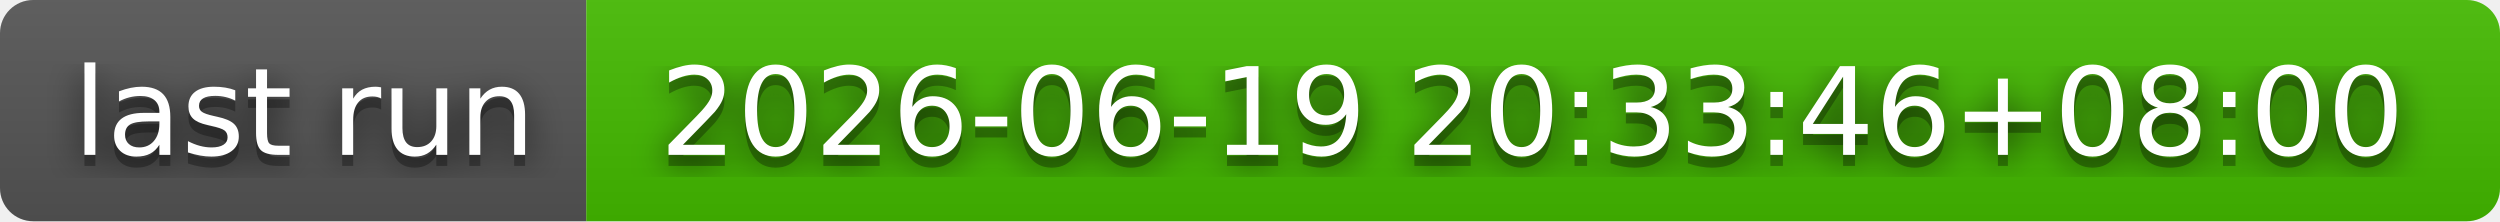
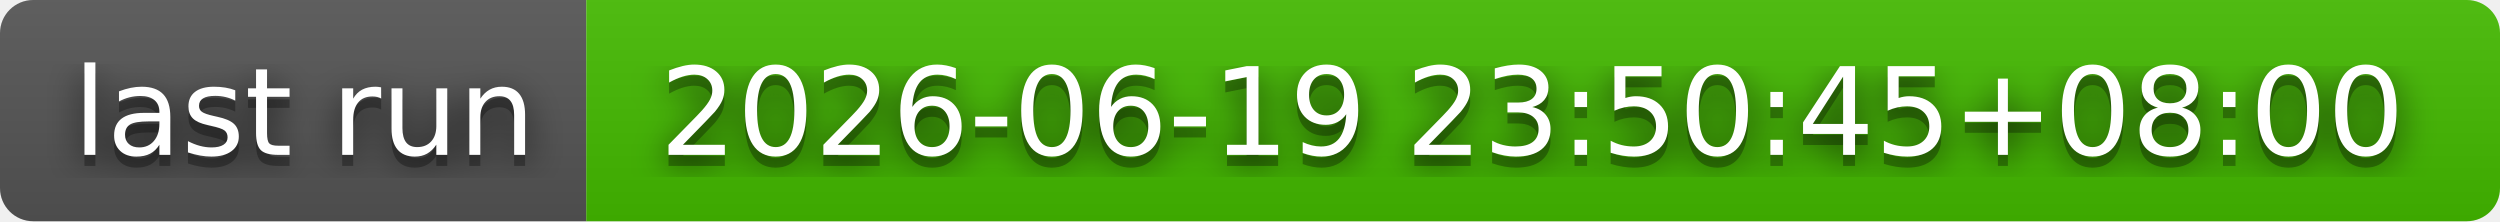
- <svg xmlns="http://www.w3.org/2000/svg" width="226" height="20" role="img" aria-label="last run: 2026-06-19 20:33:46+08:00">
+ <svg xmlns="http://www.w3.org/2000/svg" width="226" height="20" role="img" aria-label="last run: 2026-06-19 23:50:45+08:00">
  <filter id="blur">
    <feGaussianBlur stdDeviation="16" />
  </filter>
  <linearGradient id="s" x2="0" y2="100%">
    <stop offset="0" stop-color="#bbb" stop-opacity=".1" />
    <stop offset="1" stop-opacity=".1" />
  </linearGradient>
  <clipPath id="r">
    <rect width="226" height="20" rx="3" />
  </clipPath>
  <g clip-path="url(#r)">
    <rect width="53" height="20" fill="#555" />
    <rect x="53" width="173" height="20" fill="#4b0" />
    <rect width="226" height="20" fill="url(#s)" />
  </g>
  <g fill="#fff" text-anchor="middle" font-family="Verdana,Geneva,DejaVu Sans,sans-serif" text-rendering="geometricPrecision" font-size="110">
    <g transform="scale(.1)">
      <g aria-hidden="true" fill="#010101">
        <text x="275" y="150" fill-opacity=".8" filter="url(#blur)" textLength="430">last run</text>
        <text x="275" y="150" fill-opacity=".3" textLength="430">last run</text>
      </g>
      <text x="275" y="140" textLength="430">last run</text>
    </g>
    <g transform="scale(.1)">
      <g aria-hidden="true" fill="#010101">
-         <text x="1385" y="150" fill-opacity=".8" filter="url(#blur)" textLength="1630">2026-06-19 20:33:46+08:00</text>
-         <text x="1385" y="150" fill-opacity=".3" textLength="1630">2026-06-19 20:33:46+08:00</text>
+         <text x="1385" y="150" fill-opacity=".8" filter="url(#blur)" textLength="1630">2026-06-19 23:50:45+08:00</text>
+         <text x="1385" y="150" fill-opacity=".3" textLength="1630">2026-06-19 23:50:45+08:00</text>
      </g>
-       <text x="1385" y="140" textLength="1630">2026-06-19 20:33:46+08:00</text>
+       <text x="1385" y="140" textLength="1630">2026-06-19 23:50:45+08:00</text>
    </g>
  </g>
</svg>
